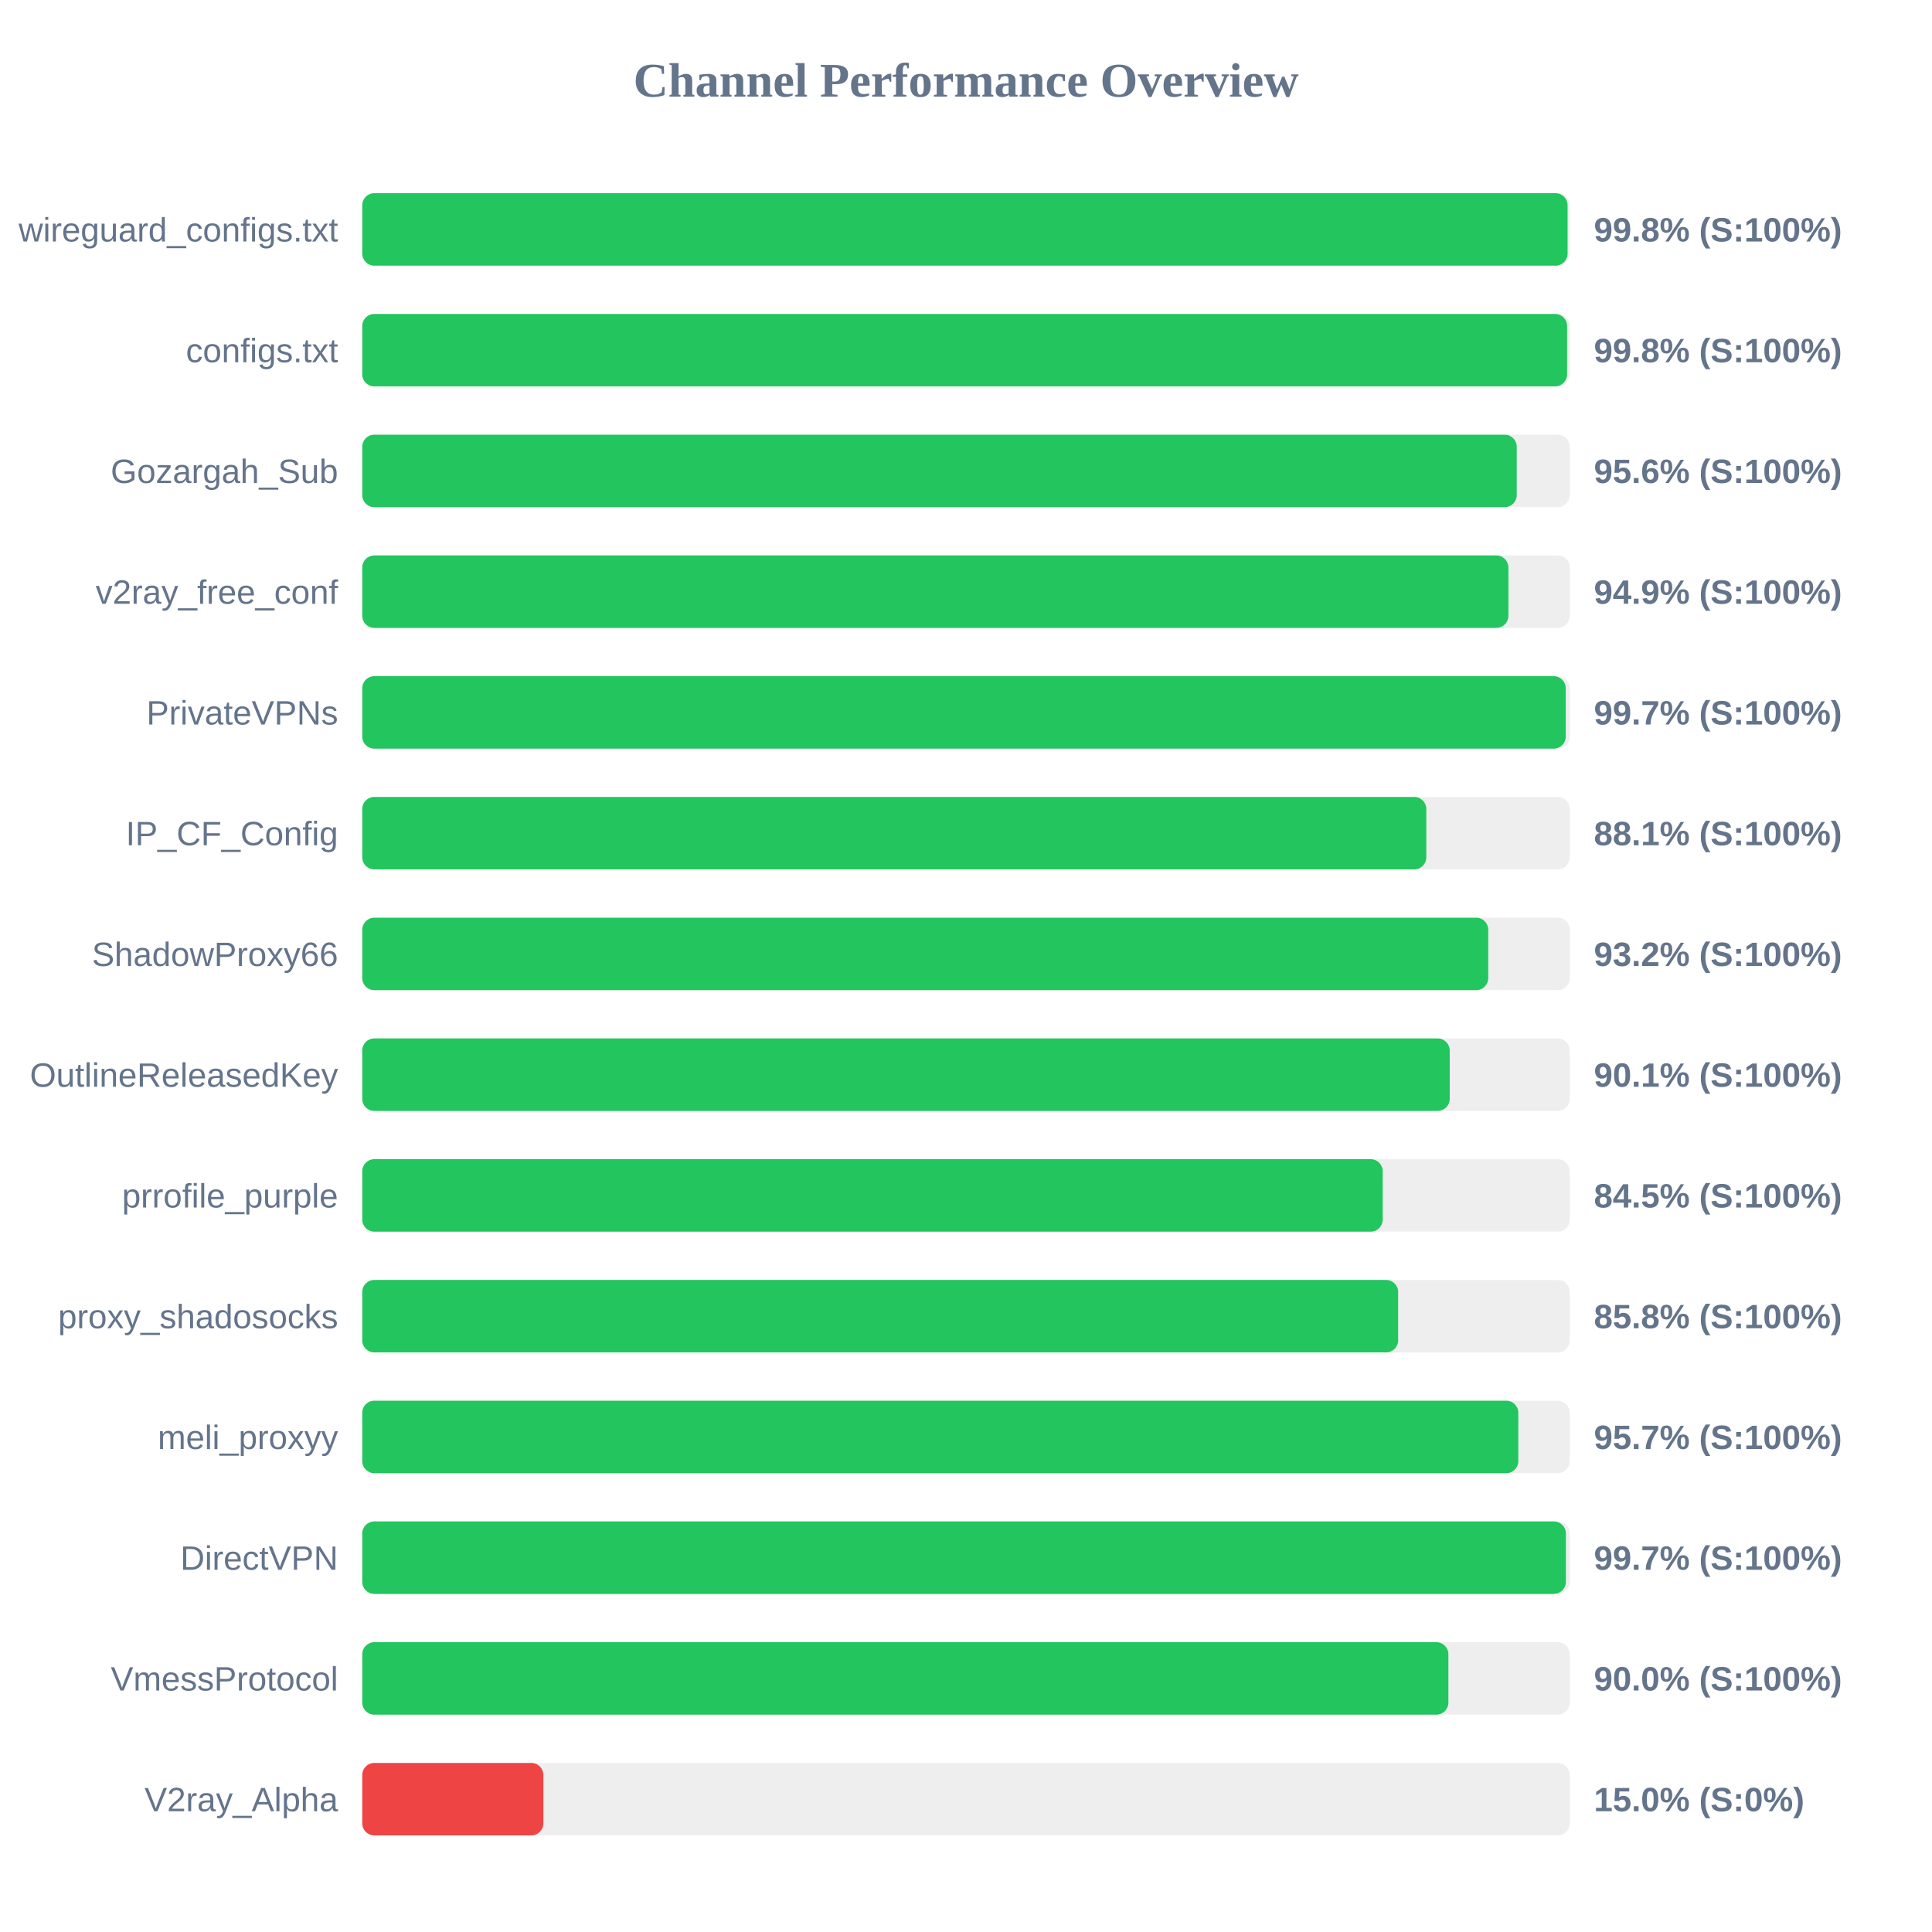
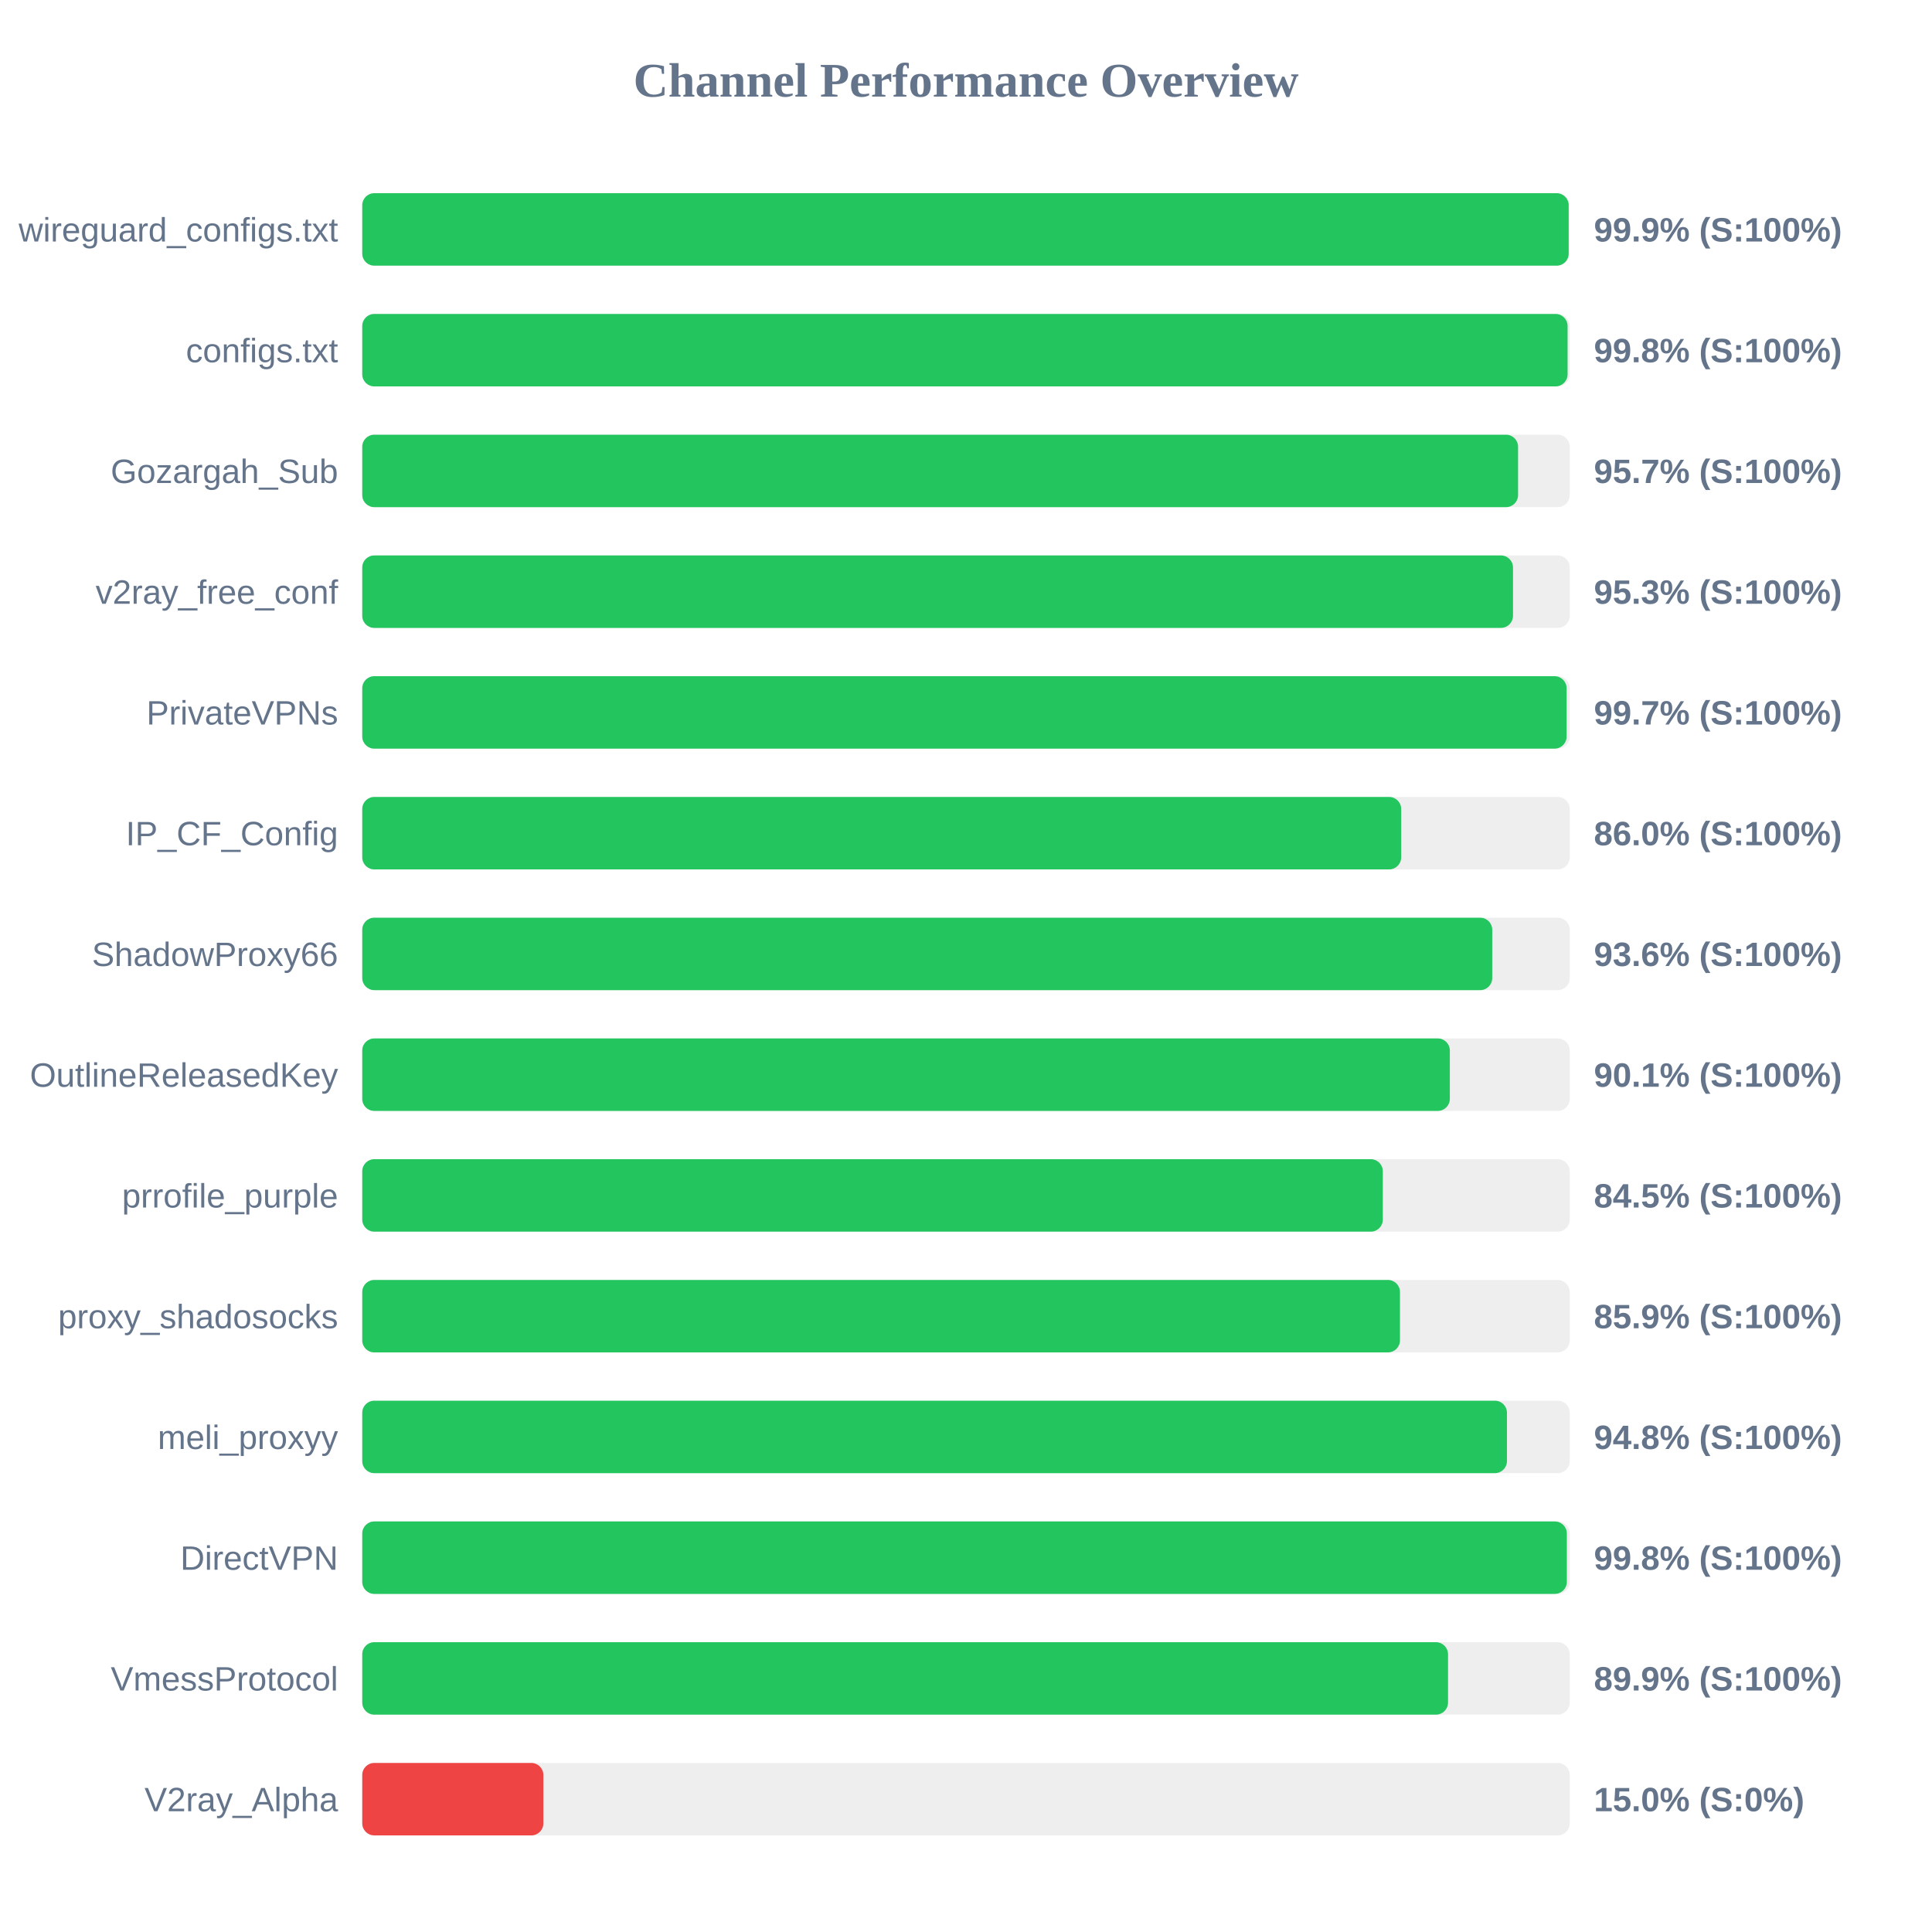
<svg xmlns="http://www.w3.org/2000/svg" width="800" height="800" version="1.1">
  <style>
        .row { font: 14px Arial; fill: #64748b; }
        .score { font: bold 14px Arial; fill: #64748b; }
    </style>
  <text x="400" y="40" text-anchor="middle" font-size="20px" font-weight="bold" fill="#64748b">Channel Performance Overview</text>
  <rect x="150" y="80" width="500" height="30" fill="#eee" rx="5" />
-   <rect x="150" y="80" width="499.1" height="30" fill="#22c55e" rx="5" />
+   <rect x="150" y="80" width="499.55" height="30" fill="#22c55e" rx="5" />
  <text x="140" y="100" text-anchor="end" class="row">wireguard_configs.txt</text>
-   <text x="660" y="100" text-anchor="start" class="score">99.8% (S:100%)</text>
+   <text x="660" y="100" text-anchor="start" class="score">99.9% (S:100%)</text>
  <rect x="150" y="130" width="500" height="30" fill="#eee" rx="5" />
-   <rect x="150" y="130" width="498.9" height="30" fill="#22c55e" rx="5" />
+   <rect x="150" y="130" width="499.1" height="30" fill="#22c55e" rx="5" />
  <text x="140" y="150" text-anchor="end" class="row">configs.txt</text>
  <text x="660" y="150" text-anchor="start" class="score">99.8% (S:100%)</text>
  <rect x="150" y="180" width="500" height="30" fill="#eee" rx="5" />
-   <rect x="150" y="180" width="478.05" height="30" fill="#22c55e" rx="5" />
+   <rect x="150" y="180" width="478.6" height="30" fill="#22c55e" rx="5" />
  <text x="140" y="200" text-anchor="end" class="row">Gozargah_Sub</text>
-   <text x="660" y="200" text-anchor="start" class="score">95.6% (S:100%)</text>
+   <text x="660" y="200" text-anchor="start" class="score">95.7% (S:100%)</text>
  <rect x="150" y="230" width="500" height="30" fill="#eee" rx="5" />
-   <rect x="150" y="230" width="474.6" height="30" fill="#22c55e" rx="5" />
+   <rect x="150" y="230" width="476.5" height="30" fill="#22c55e" rx="5" />
  <text x="140" y="250" text-anchor="end" class="row">v2ray_free_conf</text>
-   <text x="660" y="250" text-anchor="start" class="score">94.9% (S:100%)</text>
+   <text x="660" y="250" text-anchor="start" class="score">95.3% (S:100%)</text>
  <rect x="150" y="280" width="500" height="30" fill="#eee" rx="5" />
-   <rect x="150" y="280" width="498.35" height="30" fill="#22c55e" rx="5" />
+   <rect x="150" y="280" width="498.7" height="30" fill="#22c55e" rx="5" />
  <text x="140" y="300" text-anchor="end" class="row">PrivateVPNs</text>
  <text x="660" y="300" text-anchor="start" class="score">99.7% (S:100%)</text>
  <rect x="150" y="330" width="500" height="30" fill="#eee" rx="5" />
-   <rect x="150" y="330" width="440.6" height="30" fill="#22c55e" rx="5" />
+   <rect x="150" y="330" width="430.2" height="30" fill="#22c55e" rx="5" />
  <text x="140" y="350" text-anchor="end" class="row">IP_CF_Config</text>
-   <text x="660" y="350" text-anchor="start" class="score">88.1% (S:100%)</text>
+   <text x="660" y="350" text-anchor="start" class="score">86.0% (S:100%)</text>
  <rect x="150" y="380" width="500" height="30" fill="#eee" rx="5" />
-   <rect x="150" y="380" width="466.25" height="30" fill="#22c55e" rx="5" />
+   <rect x="150" y="380" width="467.9" height="30" fill="#22c55e" rx="5" />
  <text x="140" y="400" text-anchor="end" class="row">ShadowProxy66</text>
-   <text x="660" y="400" text-anchor="start" class="score">93.2% (S:100%)</text>
+   <text x="660" y="400" text-anchor="start" class="score">93.6% (S:100%)</text>
  <rect x="150" y="430" width="500" height="30" fill="#eee" rx="5" />
-   <rect x="150" y="430" width="450.3" height="30" fill="#22c55e" rx="5" />
+   <rect x="150" y="430" width="450.35" height="30" fill="#22c55e" rx="5" />
  <text x="140" y="450" text-anchor="end" class="row">OutlineReleasedKey</text>
  <text x="660" y="450" text-anchor="start" class="score">90.1% (S:100%)</text>
  <rect x="150" y="480" width="500" height="30" fill="#eee" rx="5" />
-   <rect x="150" y="480" width="422.55" height="30" fill="#22c55e" rx="5" />
+   <rect x="150" y="480" width="422.6" height="30" fill="#22c55e" rx="5" />
  <text x="140" y="500" text-anchor="end" class="row">prrofile_purple</text>
  <text x="660" y="500" text-anchor="start" class="score">84.5% (S:100%)</text>
  <rect x="150" y="530" width="500" height="30" fill="#eee" rx="5" />
-   <rect x="150" y="530" width="428.95" height="30" fill="#22c55e" rx="5" />
+   <rect x="150" y="530" width="429.7" height="30" fill="#22c55e" rx="5" />
  <text x="140" y="550" text-anchor="end" class="row">proxy_shadosocks</text>
-   <text x="660" y="550" text-anchor="start" class="score">85.8% (S:100%)</text>
+   <text x="660" y="550" text-anchor="start" class="score">85.9% (S:100%)</text>
  <rect x="150" y="580" width="500" height="30" fill="#eee" rx="5" />
-   <rect x="150" y="580" width="478.7" height="30" fill="#22c55e" rx="5" />
+   <rect x="150" y="580" width="474.0" height="30" fill="#22c55e" rx="5" />
  <text x="140" y="600" text-anchor="end" class="row">meli_proxyy</text>
-   <text x="660" y="600" text-anchor="start" class="score">95.7% (S:100%)</text>
+   <text x="660" y="600" text-anchor="start" class="score">94.8% (S:100%)</text>
  <rect x="150" y="630" width="500" height="30" fill="#eee" rx="5" />
-   <rect x="150" y="630" width="498.4" height="30" fill="#22c55e" rx="5" />
+   <rect x="150" y="630" width="498.8" height="30" fill="#22c55e" rx="5" />
  <text x="140" y="650" text-anchor="end" class="row">DirectVPN</text>
-   <text x="660" y="650" text-anchor="start" class="score">99.7% (S:100%)</text>
+   <text x="660" y="650" text-anchor="start" class="score">99.8% (S:100%)</text>
  <rect x="150" y="680" width="500" height="30" fill="#eee" rx="5" />
-   <rect x="150" y="680" width="449.75" height="30" fill="#22c55e" rx="5" />
+   <rect x="150" y="680" width="449.6" height="30" fill="#22c55e" rx="5" />
  <text x="140" y="700" text-anchor="end" class="row">VmessProtocol</text>
-   <text x="660" y="700" text-anchor="start" class="score">90.0% (S:100%)</text>
+   <text x="660" y="700" text-anchor="start" class="score">89.9% (S:100%)</text>
  <rect x="150" y="730" width="500" height="30" fill="#eee" rx="5" />
  <rect x="150" y="730" width="75.0" height="30" fill="#ef4444" rx="5" />
  <text x="140" y="750" text-anchor="end" class="row">V2ray_Alpha</text>
  <text x="660" y="750" text-anchor="start" class="score">15.0% (S:0%)</text>
</svg>
